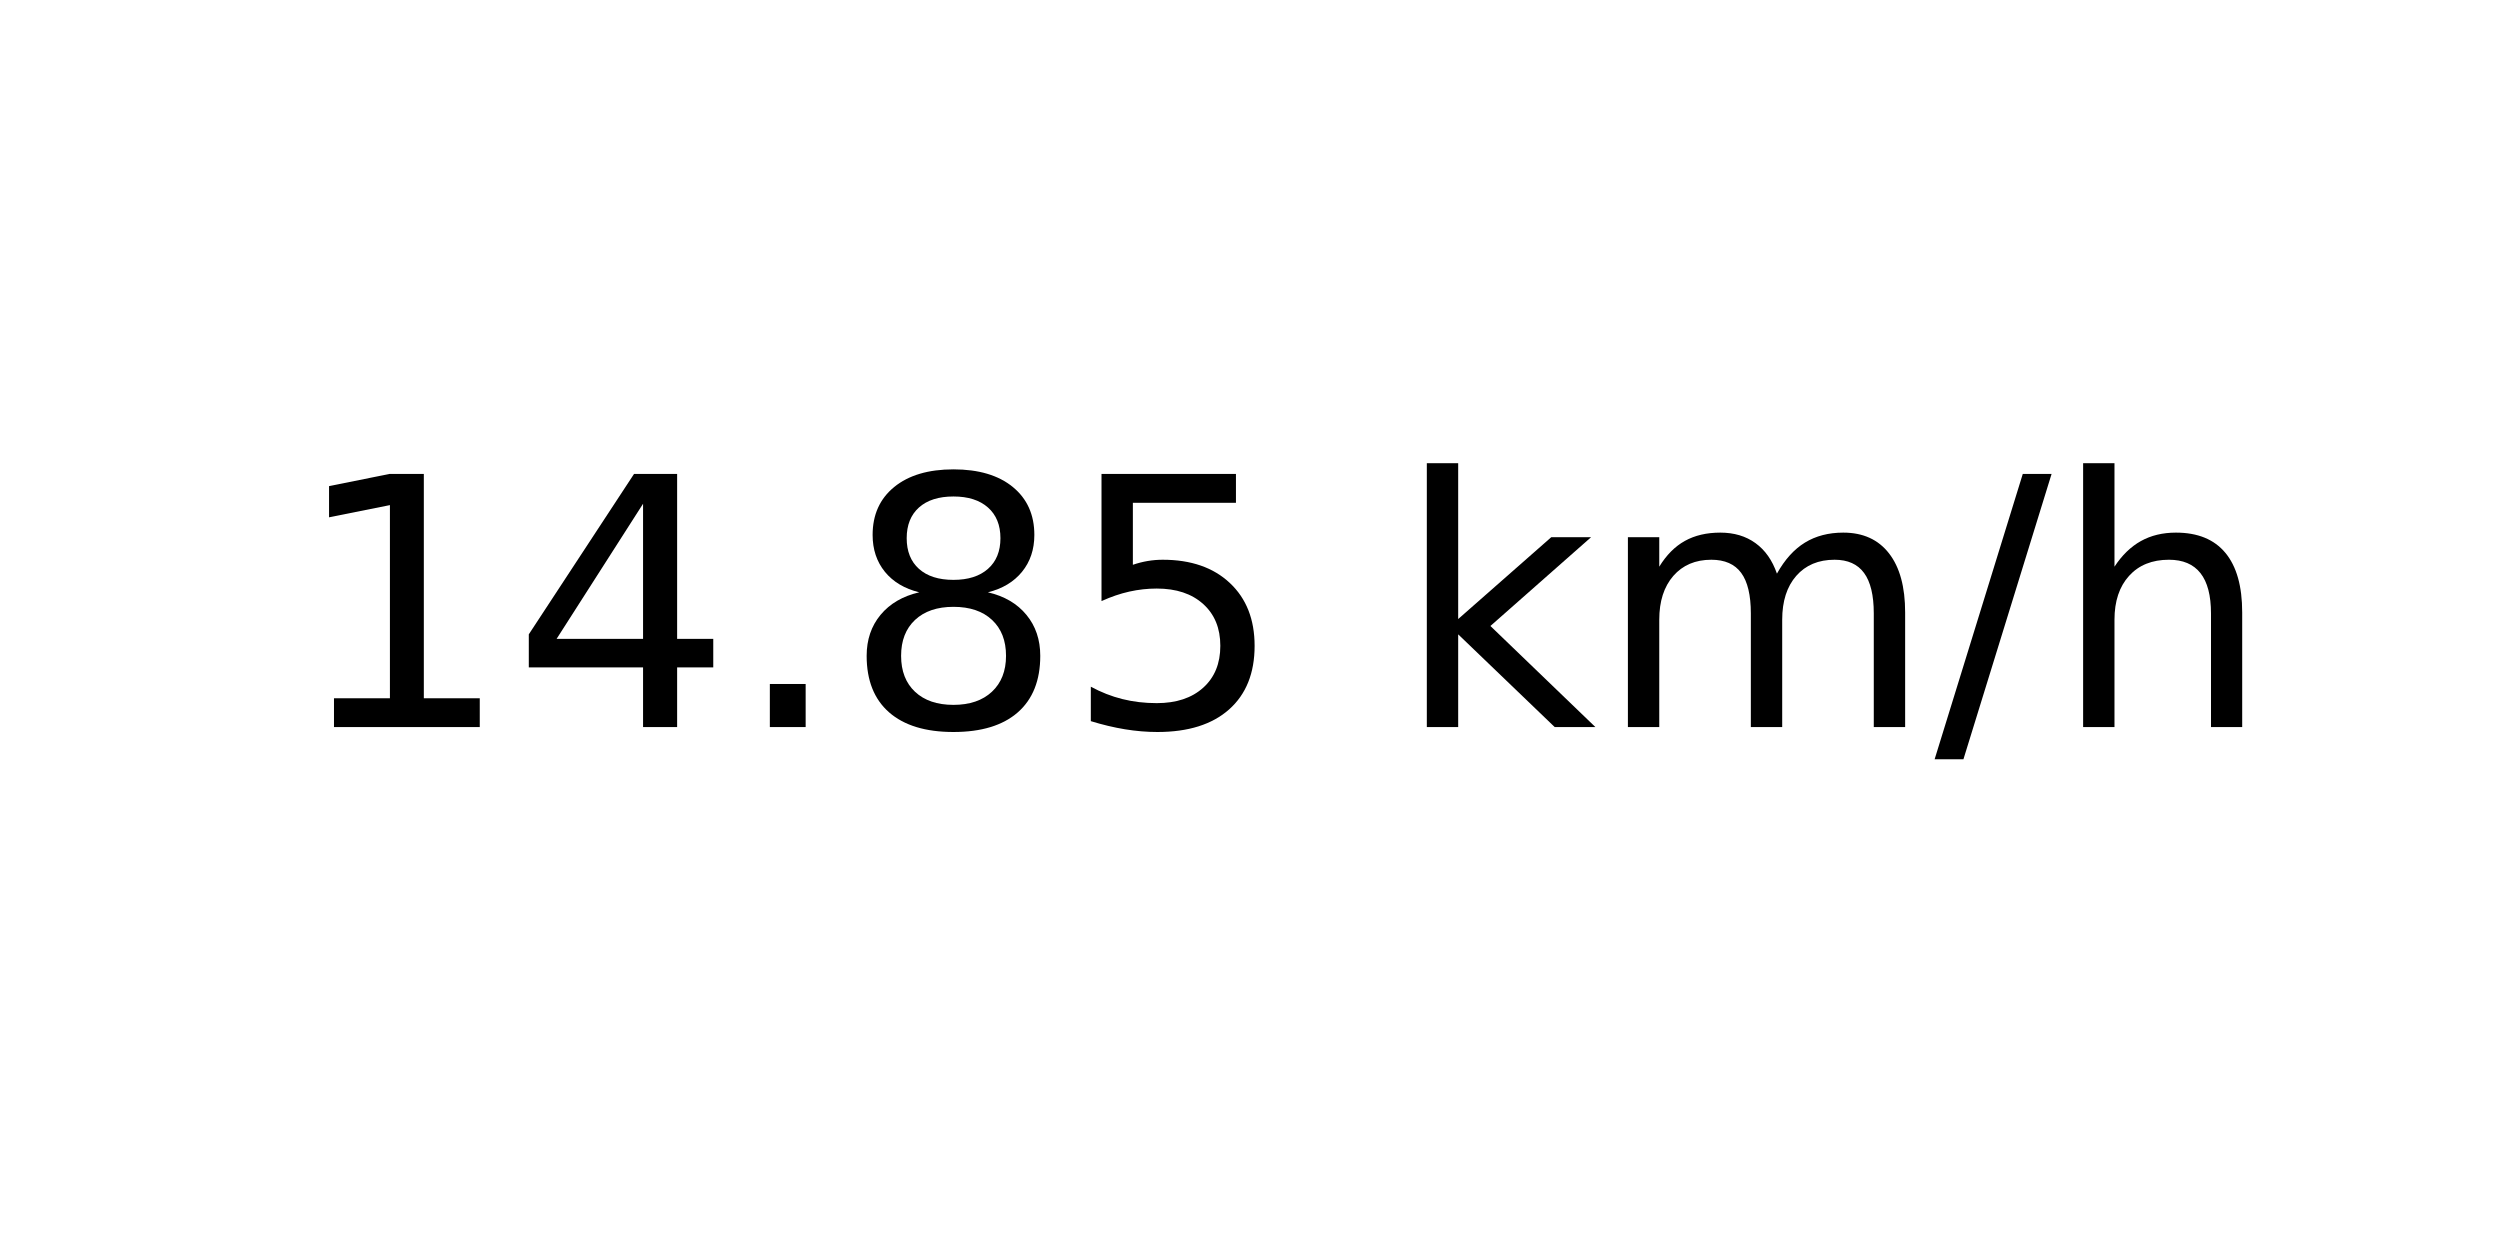
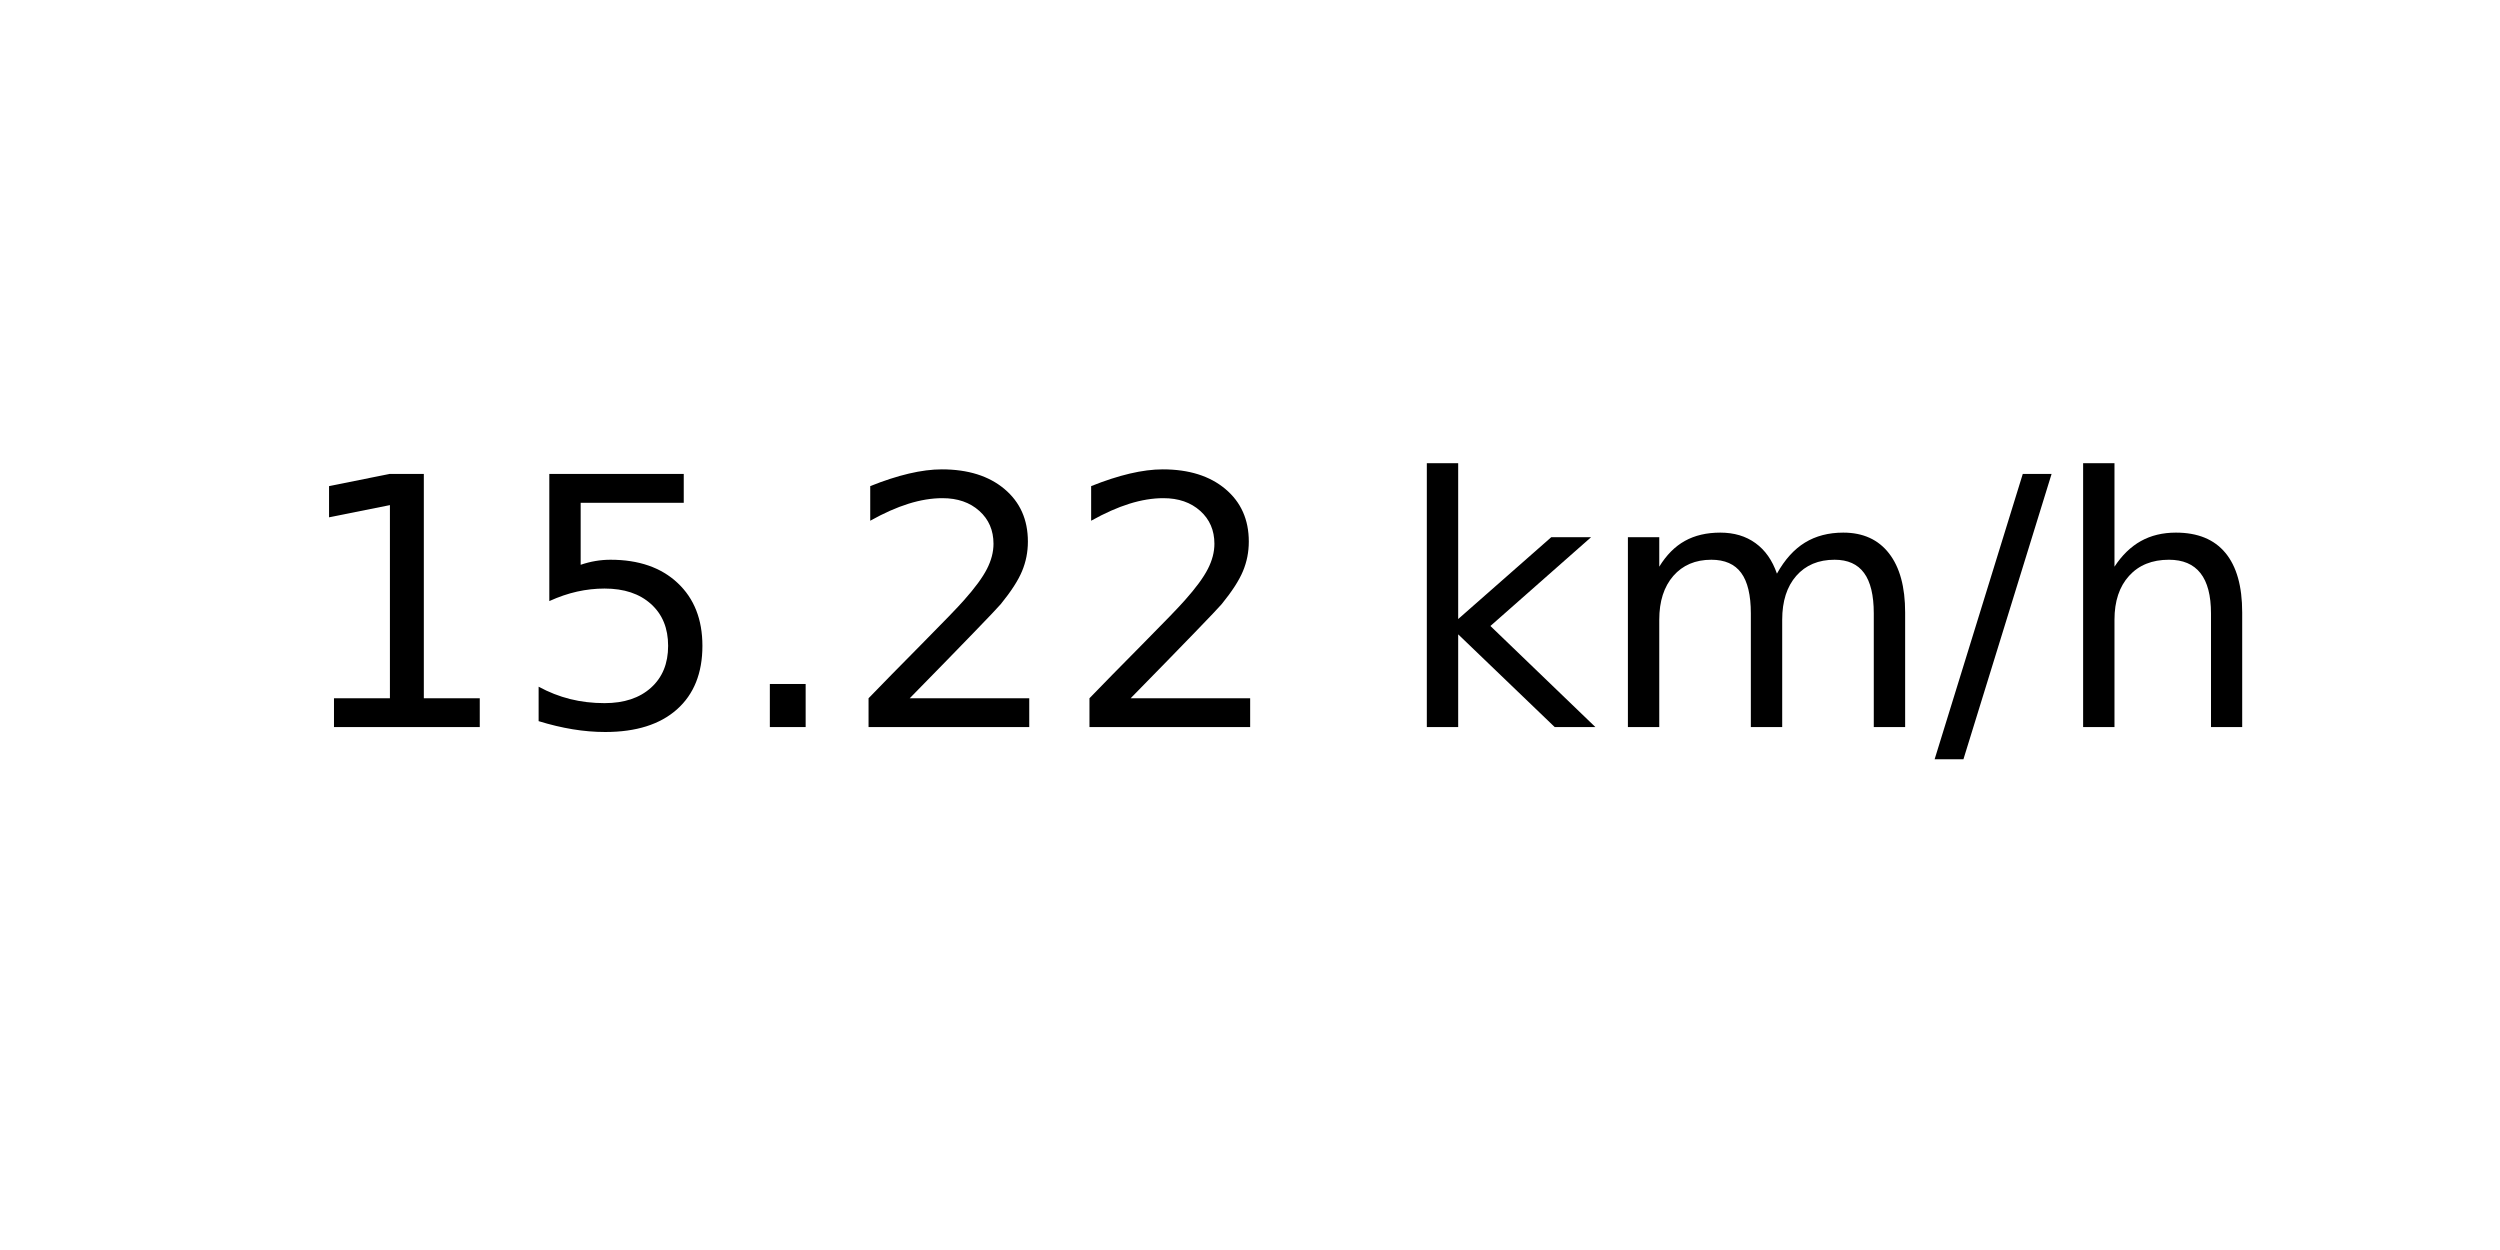
<svg xmlns="http://www.w3.org/2000/svg" xmlns:xlink="http://www.w3.org/1999/xlink" width="72pt" height="36pt" viewBox="0 0 72 36" version="1.1">
  <defs>
    <style type="text/css">*{stroke-linejoin: round; stroke-linecap: butt}</style>
  </defs>
  <g id="figure_1">
    <g id="axes_1">
      <g id="text_1">
        <g transform="translate(8.378125 20.93937) scale(0.1 -0.1)">
          <defs>
            <path id="DejaVuSans-31" d="M 794 531  L 1825 531  L 1825 4091  L 703 3866  L 703 4441  L 1819 4666  L 2450 4666  L 2450 531  L 3481 531  L 3481 0  L 794 0  L 794 531  z " transform="scale(0.015625)" />
-             <path id="DejaVuSans-34" d="M 2419 4116  L 825 1625  L 2419 1625  L 2419 4116  z M 2253 4666  L 3047 4666  L 3047 1625  L 3713 1625  L 3713 1100  L 3047 1100  L 3047 0  L 2419 0  L 2419 1100  L 313 1100  L 313 1709  L 2253 4666  z " transform="scale(0.015625)" />
+             <path id="DejaVuSans-35" d="M 691 4666  L 3169 4666  L 3169 4134  L 1269 4134  L 1269 2991  Q 1406 3038 1543 3061  Q 1681 3084 1819 3084  Q 2600 3084 3056 2656  Q 3513 2228 3513 1497  Q 3513 744 3044 326  Q 2575 -91 1722 -91  Q 1428 -91 1123 -41  Q 819 9 494 109  L 494 744  Q 775 591 1075 516  Q 1375 441 1709 441  Q 2250 441 2565 725  Q 2881 1009 2881 1497  Q 2881 1984 2565 2268  Q 2250 2553 1709 2553  Q 1456 2553 1204 2497  Q 953 2441 691 2322  L 691 4666  z " transform="scale(0.015625)" />
            <path id="DejaVuSans-2e" d="M 684 794  L 1344 794  L 1344 0  L 684 0  L 684 794  z " transform="scale(0.015625)" />
-             <path id="DejaVuSans-38" d="M 2034 2216  Q 1584 2216 1326 1975  Q 1069 1734 1069 1313  Q 1069 891 1326 650  Q 1584 409 2034 409  Q 2484 409 2743 651  Q 3003 894 3003 1313  Q 3003 1734 2745 1975  Q 2488 2216 2034 2216  z M 1403 2484  Q 997 2584 770 2862  Q 544 3141 544 3541  Q 544 4100 942 4425  Q 1341 4750 2034 4750  Q 2731 4750 3128 4425  Q 3525 4100 3525 3541  Q 3525 3141 3298 2862  Q 3072 2584 2669 2484  Q 3125 2378 3379 2068  Q 3634 1759 3634 1313  Q 3634 634 3220 271  Q 2806 -91 2034 -91  Q 1263 -91 848 271  Q 434 634 434 1313  Q 434 1759 690 2068  Q 947 2378 1403 2484  z M 1172 3481  Q 1172 3119 1398 2916  Q 1625 2713 2034 2713  Q 2441 2713 2670 2916  Q 2900 3119 2900 3481  Q 2900 3844 2670 4047  Q 2441 4250 2034 4250  Q 1625 4250 1398 4047  Q 1172 3844 1172 3481  z " transform="scale(0.015625)" />
-             <path id="DejaVuSans-35" d="M 691 4666  L 3169 4666  L 3169 4134  L 1269 4134  L 1269 2991  Q 1406 3038 1543 3061  Q 1681 3084 1819 3084  Q 2600 3084 3056 2656  Q 3513 2228 3513 1497  Q 3513 744 3044 326  Q 2575 -91 1722 -91  Q 1428 -91 1123 -41  Q 819 9 494 109  L 494 744  Q 775 591 1075 516  Q 1375 441 1709 441  Q 2250 441 2565 725  Q 2881 1009 2881 1497  Q 2881 1984 2565 2268  Q 2250 2553 1709 2553  Q 1456 2553 1204 2497  Q 953 2441 691 2322  L 691 4666  z " transform="scale(0.015625)" />
+             <path id="DejaVuSans-32" d="M 1228 531  L 3431 531  L 3431 0  L 469 0  L 469 531  Q 828 903 1448 1529  Q 2069 2156 2228 2338  Q 2531 2678 2651 2914  Q 2772 3150 2772 3378  Q 2772 3750 2511 3984  Q 2250 4219 1831 4219  Q 1534 4219 1204 4116  Q 875 4013 500 3803  L 500 4441  Q 881 4594 1212 4672  Q 1544 4750 1819 4750  Q 2544 4750 2975 4387  Q 3406 4025 3406 3419  Q 3406 3131 3298 2873  Q 3191 2616 2906 2266  Q 2828 2175 2409 1742  Q 1991 1309 1228 531  z " transform="scale(0.015625)" />
            <path id="DejaVuSans-20" transform="scale(0.015625)" />
            <path id="DejaVuSans-6b" d="M 581 4863  L 1159 4863  L 1159 1991  L 2875 3500  L 3609 3500  L 1753 1863  L 3688 0  L 2938 0  L 1159 1709  L 1159 0  L 581 0  L 581 4863  z " transform="scale(0.015625)" />
            <path id="DejaVuSans-6d" d="M 3328 2828  Q 3544 3216 3844 3400  Q 4144 3584 4550 3584  Q 5097 3584 5394 3201  Q 5691 2819 5691 2113  L 5691 0  L 5113 0  L 5113 2094  Q 5113 2597 4934 2840  Q 4756 3084 4391 3084  Q 3944 3084 3684 2787  Q 3425 2491 3425 1978  L 3425 0  L 2847 0  L 2847 2094  Q 2847 2600 2669 2842  Q 2491 3084 2119 3084  Q 1678 3084 1418 2786  Q 1159 2488 1159 1978  L 1159 0  L 581 0  L 581 3500  L 1159 3500  L 1159 2956  Q 1356 3278 1631 3431  Q 1906 3584 2284 3584  Q 2666 3584 2933 3390  Q 3200 3197 3328 2828  z " transform="scale(0.015625)" />
            <path id="DejaVuSans-2f" d="M 1625 4666  L 2156 4666  L 531 -594  L 0 -594  L 1625 4666  z " transform="scale(0.015625)" />
            <path id="DejaVuSans-68" d="M 3513 2113  L 3513 0  L 2938 0  L 2938 2094  Q 2938 2591 2744 2837  Q 2550 3084 2163 3084  Q 1697 3084 1428 2787  Q 1159 2491 1159 1978  L 1159 0  L 581 0  L 581 4863  L 1159 4863  L 1159 2956  Q 1366 3272 1645 3428  Q 1925 3584 2291 3584  Q 2894 3584 3203 3211  Q 3513 2838 3513 2113  z " transform="scale(0.015625)" />
          </defs>
          <use xlink:href="#DejaVuSans-31" />
-           <use xlink:href="#DejaVuSans-34" x="63.623" />
+           <use xlink:href="#DejaVuSans-35" x="63.623" />
          <use xlink:href="#DejaVuSans-2e" x="127.246" />
-           <use xlink:href="#DejaVuSans-38" x="159.033" />
-           <use xlink:href="#DejaVuSans-35" x="222.656" />
+           <use xlink:href="#DejaVuSans-32" x="159.033" />
+           <use xlink:href="#DejaVuSans-32" x="222.656" />
          <use xlink:href="#DejaVuSans-20" x="286.279" />
          <use xlink:href="#DejaVuSans-6b" x="318.066" />
          <use xlink:href="#DejaVuSans-6d" x="375.977" />
          <use xlink:href="#DejaVuSans-2f" x="473.389" />
          <use xlink:href="#DejaVuSans-68" x="507.08" />
        </g>
      </g>
    </g>
  </g>
</svg>
